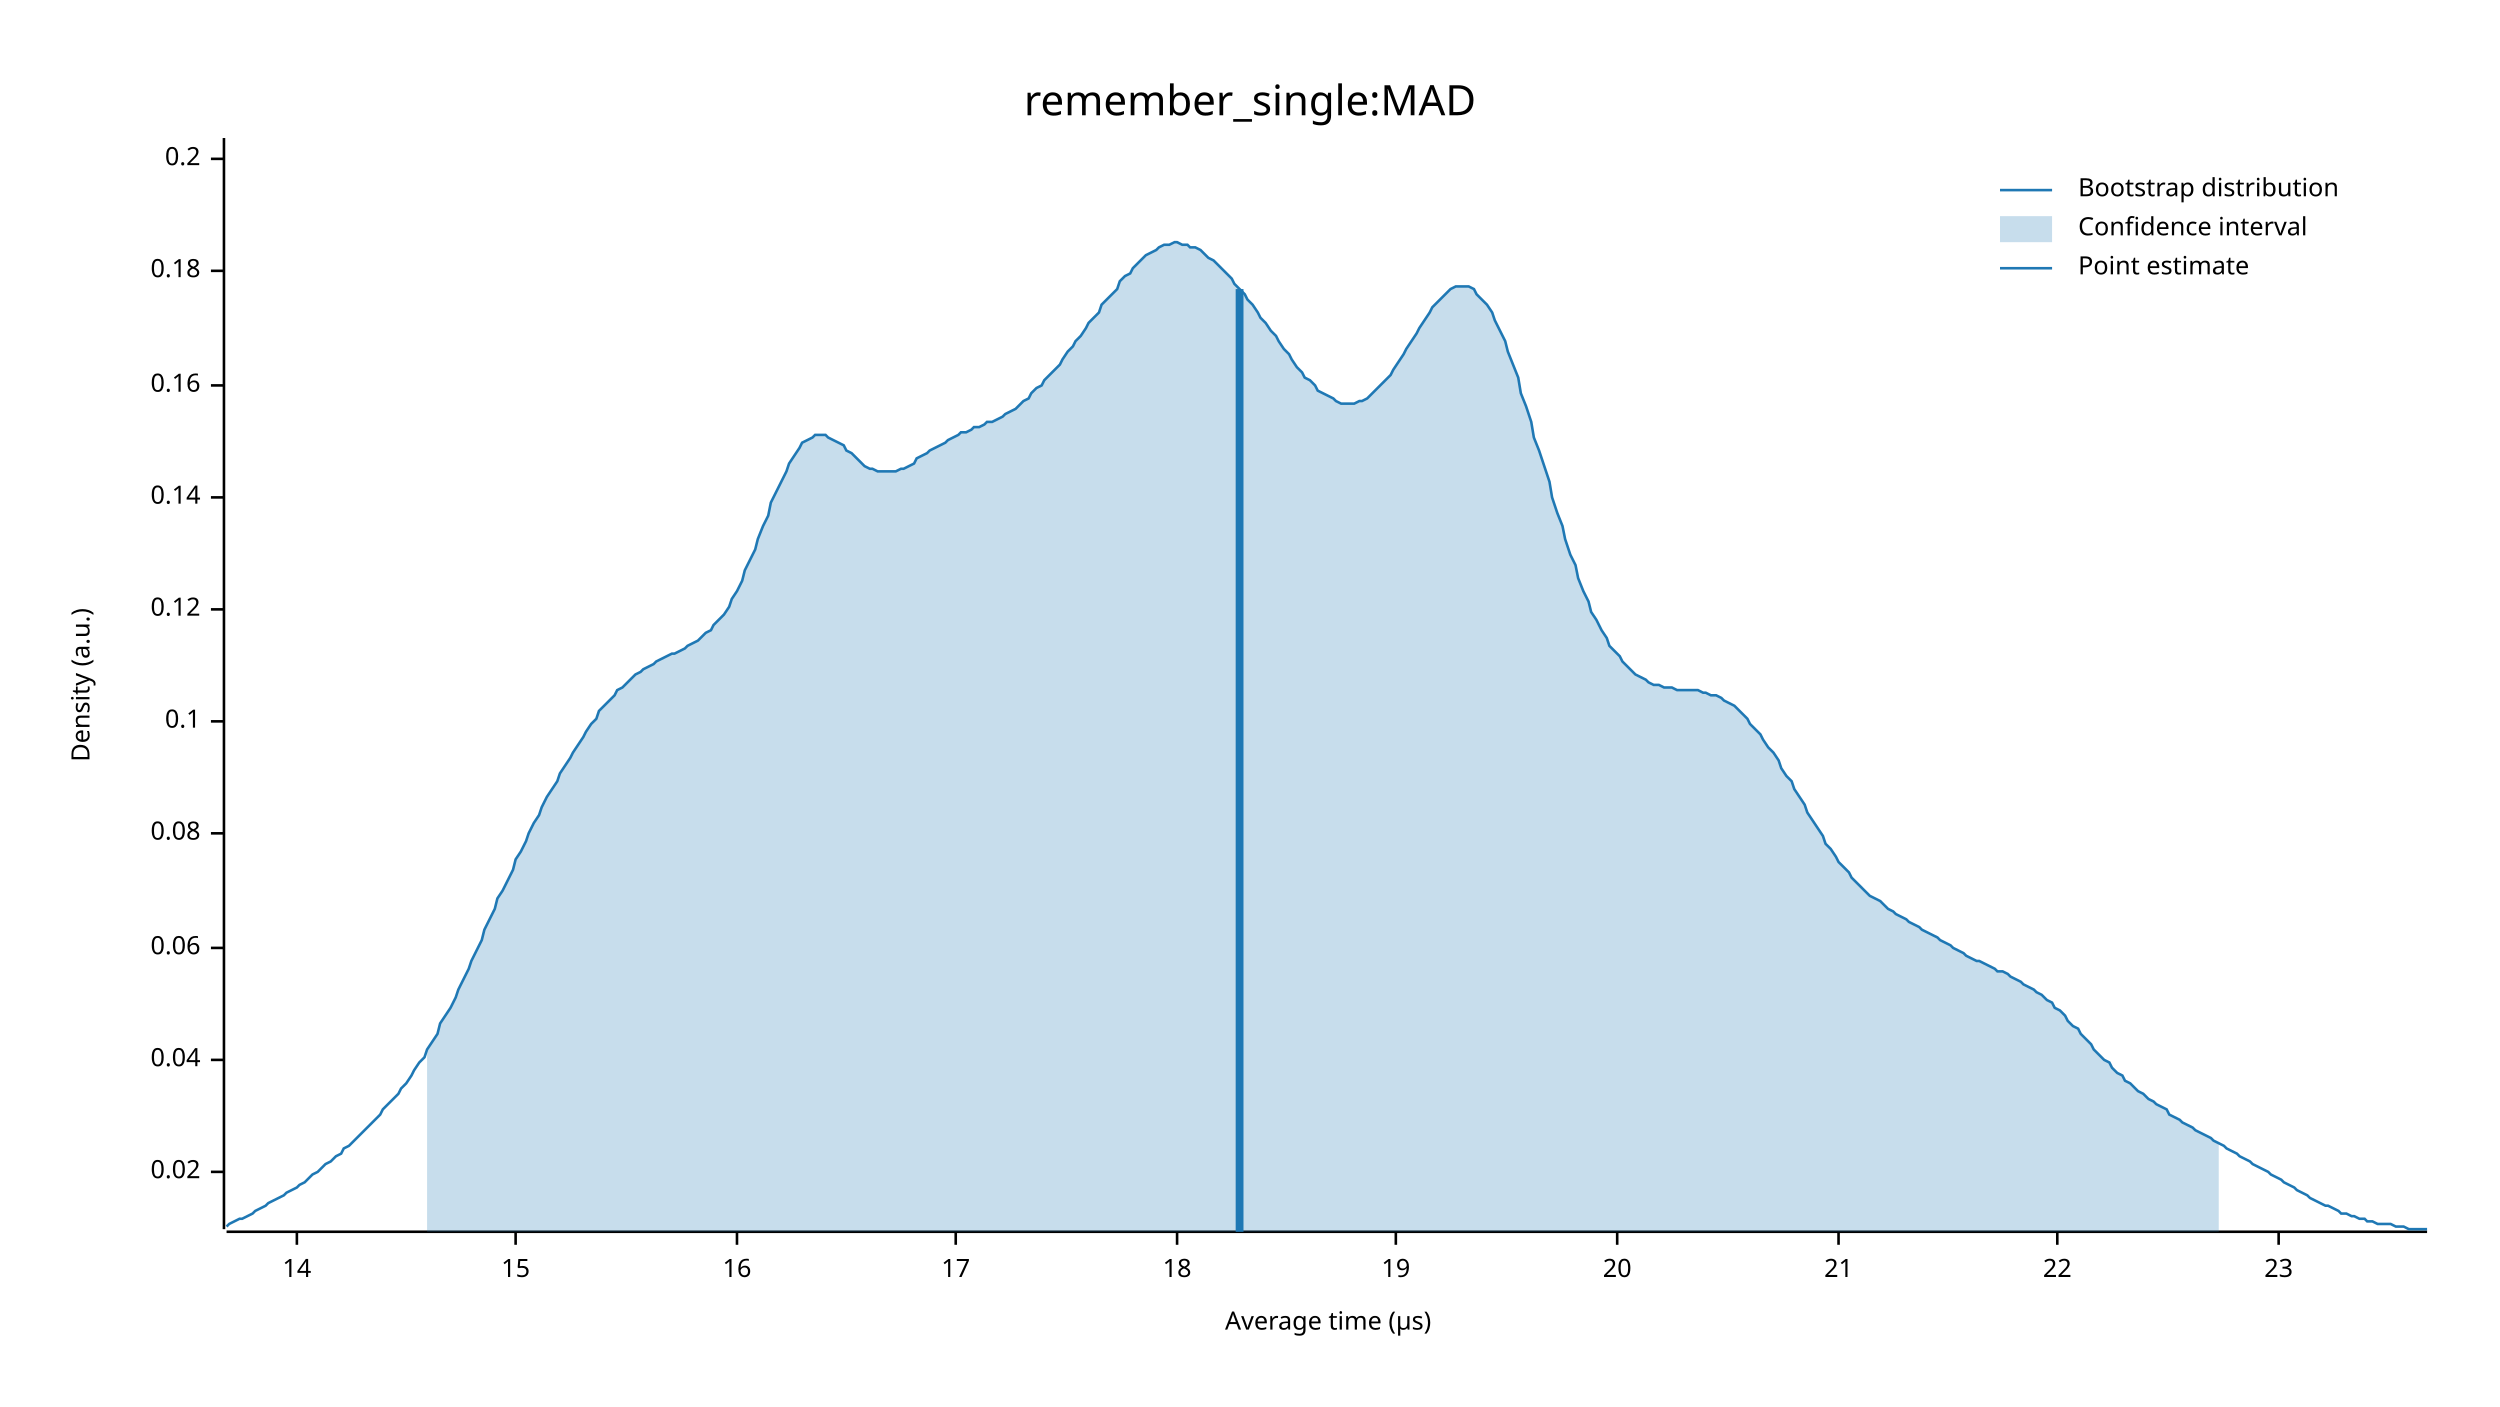
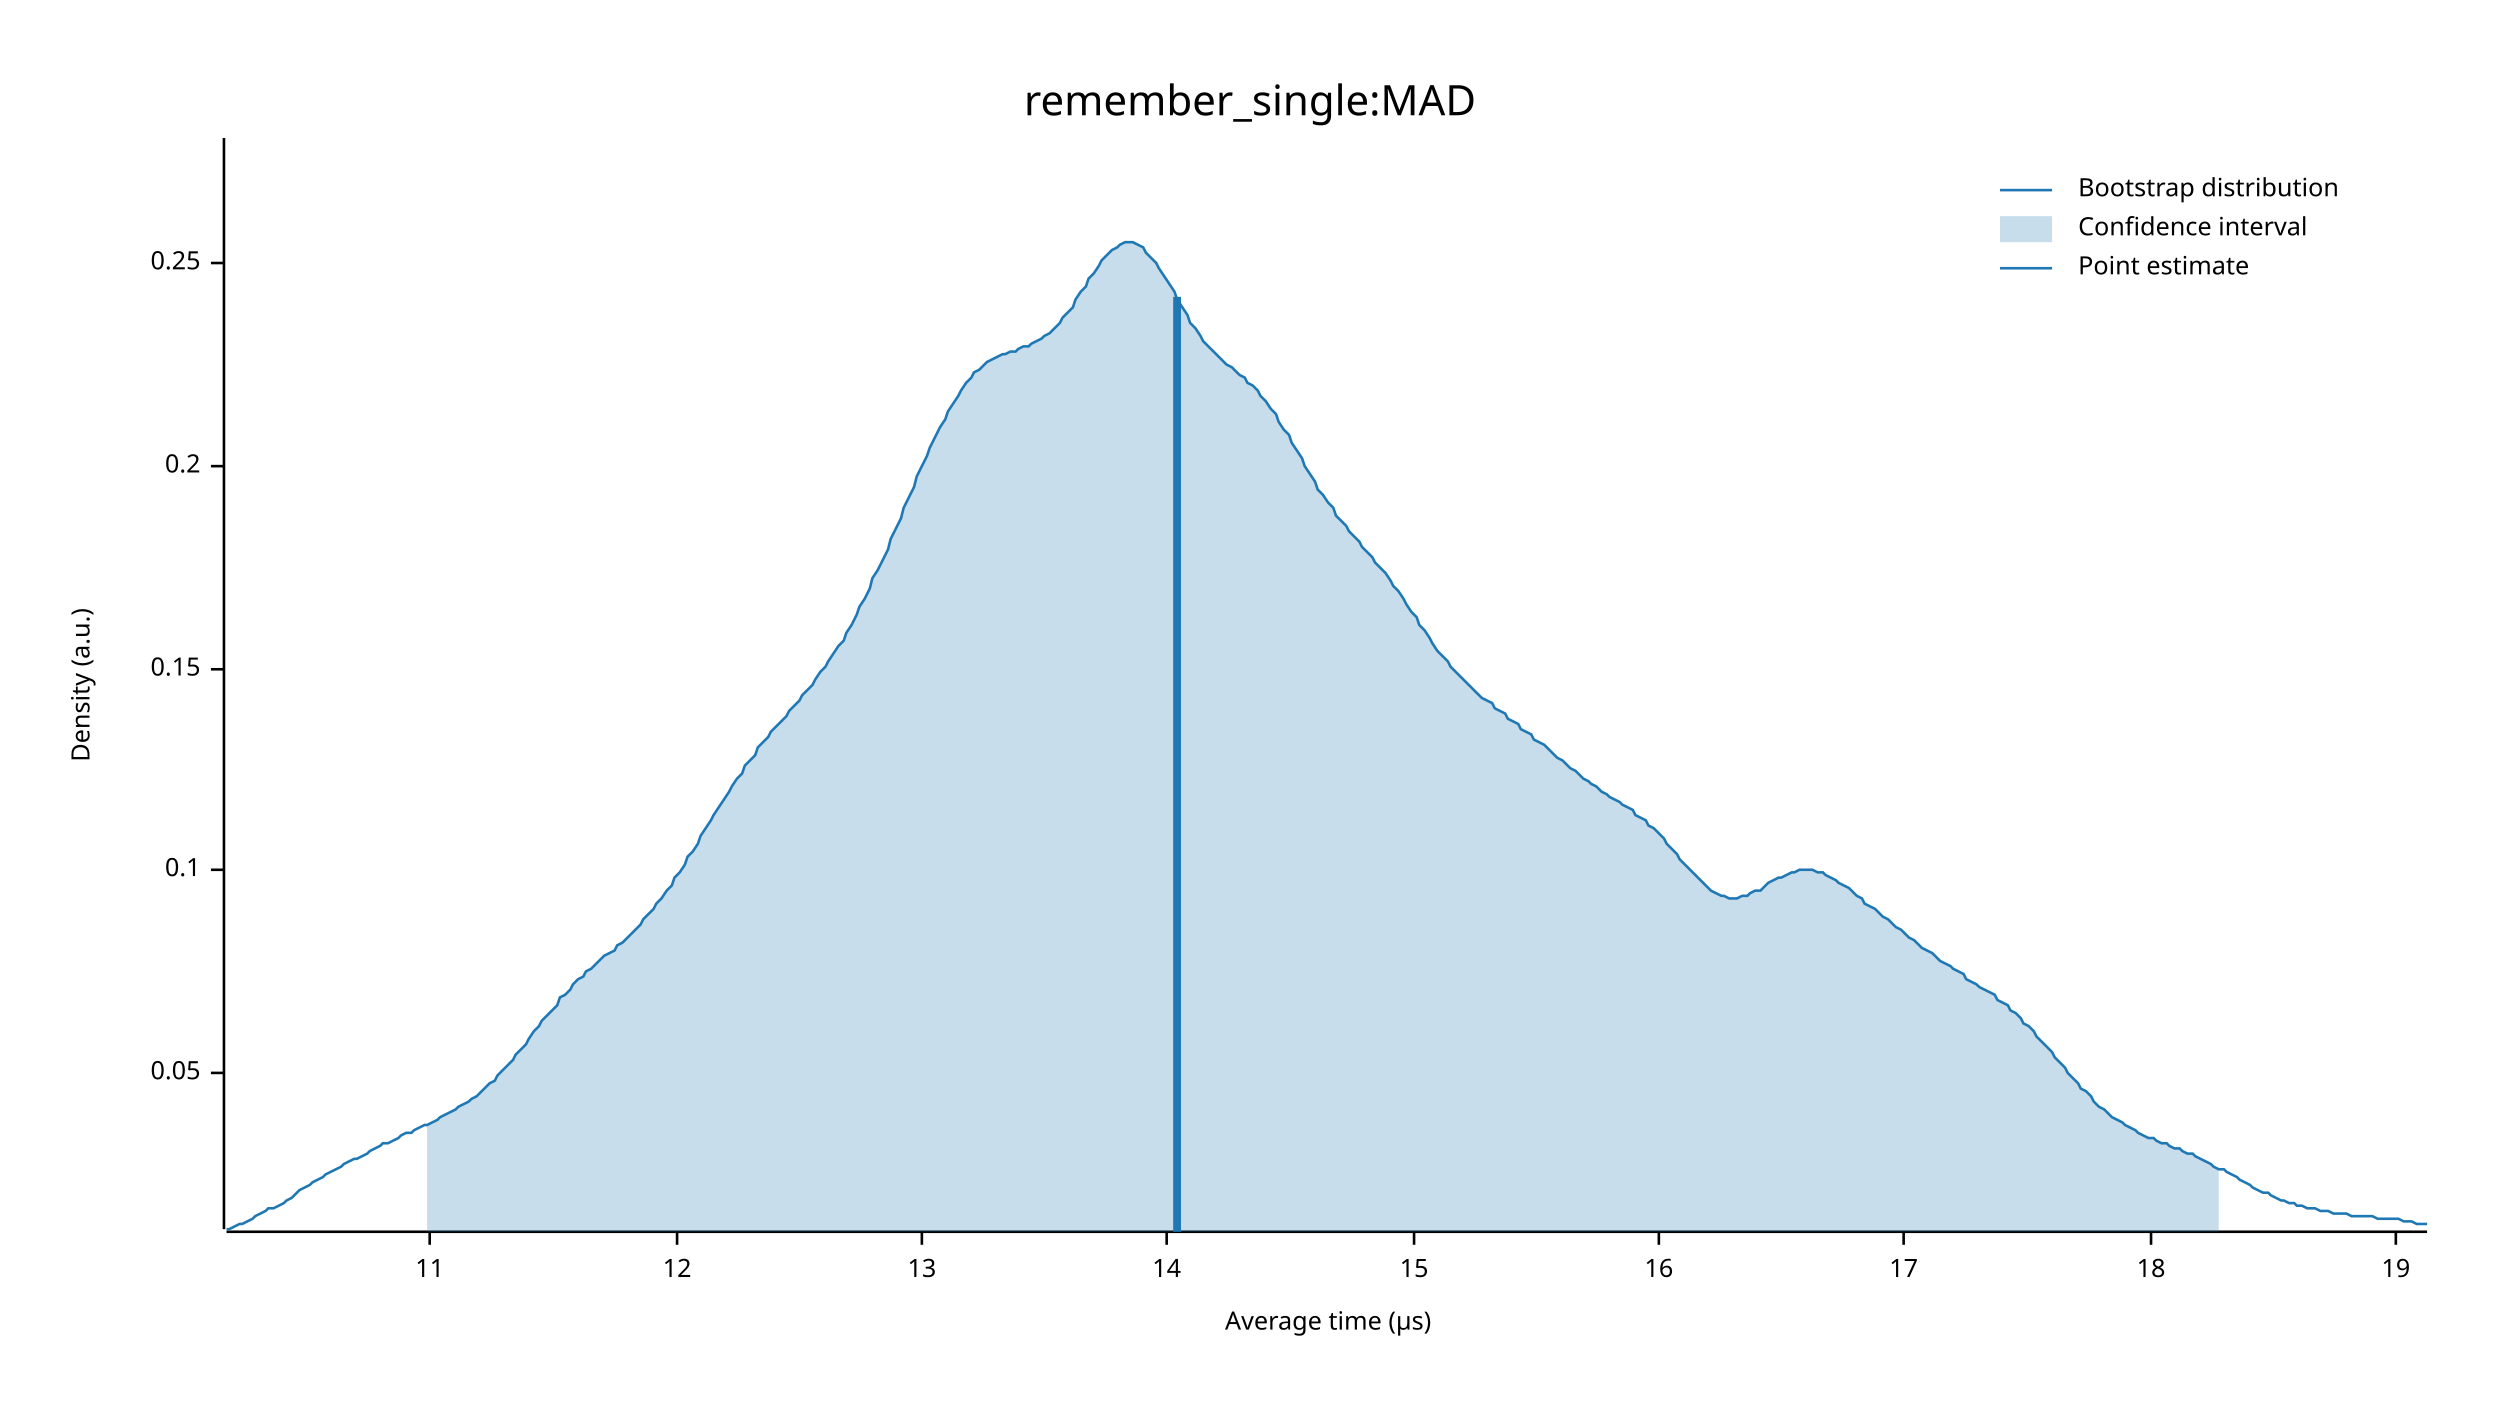
<svg xmlns="http://www.w3.org/2000/svg" width="960" height="540" viewBox="0 0 960 540">
  <text x="480" y="32" dy="0.76em" text-anchor="middle" font-family="sans-serif" font-size="16.129" opacity="1" fill="#000000">
remember_single:MAD
</text>
  <text x="27" y="263" dy="0.76em" text-anchor="middle" font-family="sans-serif" font-size="9.677" opacity="1" fill="#000000" transform="rotate(270, 27, 263)">
Density (a.u.)
</text>
  <text x="510" y="513" dy="-0.5ex" text-anchor="middle" font-family="sans-serif" font-size="9.677" opacity="1" fill="#000000">
Average time (µs)
</text>
  <polyline fill="none" opacity="1" stroke="#000000" stroke-width="1" points="86,53 86,472 " />
-   <text x="77" y="450" dy="0.5ex" text-anchor="end" font-family="sans-serif" font-size="9.677" opacity="1" fill="#000000">
- 0.02
+   <text x="77" y="412" dy="0.5ex" text-anchor="end" font-family="sans-serif" font-size="9.677" opacity="1" fill="#000000">
+ 0.05
</text>
-   <polyline fill="none" opacity="1" stroke="#000000" stroke-width="1" points="81,450 86,450 " />
-   <text x="77" y="407" dy="0.5ex" text-anchor="end" font-family="sans-serif" font-size="9.677" opacity="1" fill="#000000">
- 0.04
- </text>
-   <polyline fill="none" opacity="1" stroke="#000000" stroke-width="1" points="81,407 86,407 " />
-   <text x="77" y="364" dy="0.5ex" text-anchor="end" font-family="sans-serif" font-size="9.677" opacity="1" fill="#000000">
- 0.06
- </text>
-   <polyline fill="none" opacity="1" stroke="#000000" stroke-width="1" points="81,364 86,364 " />
-   <text x="77" y="320" dy="0.5ex" text-anchor="end" font-family="sans-serif" font-size="9.677" opacity="1" fill="#000000">
- 0.08
- </text>
-   <polyline fill="none" opacity="1" stroke="#000000" stroke-width="1" points="81,320 86,320 " />
-   <text x="77" y="277" dy="0.5ex" text-anchor="end" font-family="sans-serif" font-size="9.677" opacity="1" fill="#000000">
+   <polyline fill="none" opacity="1" stroke="#000000" stroke-width="1" points="81,412 86,412 " />
+   <text x="77" y="334" dy="0.5ex" text-anchor="end" font-family="sans-serif" font-size="9.677" opacity="1" fill="#000000">
0.1
</text>
-   <polyline fill="none" opacity="1" stroke="#000000" stroke-width="1" points="81,277 86,277 " />
-   <text x="77" y="234" dy="0.5ex" text-anchor="end" font-family="sans-serif" font-size="9.677" opacity="1" fill="#000000">
- 0.12
+   <polyline fill="none" opacity="1" stroke="#000000" stroke-width="1" points="81,334 86,334 " />
+   <text x="77" y="257" dy="0.5ex" text-anchor="end" font-family="sans-serif" font-size="9.677" opacity="1" fill="#000000">
+ 0.15
</text>
-   <polyline fill="none" opacity="1" stroke="#000000" stroke-width="1" points="81,234 86,234 " />
-   <text x="77" y="191" dy="0.5ex" text-anchor="end" font-family="sans-serif" font-size="9.677" opacity="1" fill="#000000">
- 0.14
- </text>
-   <polyline fill="none" opacity="1" stroke="#000000" stroke-width="1" points="81,191 86,191 " />
-   <text x="77" y="148" dy="0.5ex" text-anchor="end" font-family="sans-serif" font-size="9.677" opacity="1" fill="#000000">
- 0.16
- </text>
-   <polyline fill="none" opacity="1" stroke="#000000" stroke-width="1" points="81,148 86,148 " />
-   <text x="77" y="104" dy="0.5ex" text-anchor="end" font-family="sans-serif" font-size="9.677" opacity="1" fill="#000000">
- 0.18
- </text>
-   <polyline fill="none" opacity="1" stroke="#000000" stroke-width="1" points="81,104 86,104 " />
-   <text x="77" y="61" dy="0.5ex" text-anchor="end" font-family="sans-serif" font-size="9.677" opacity="1" fill="#000000">
+   <polyline fill="none" opacity="1" stroke="#000000" stroke-width="1" points="81,257 86,257 " />
+   <text x="77" y="179" dy="0.5ex" text-anchor="end" font-family="sans-serif" font-size="9.677" opacity="1" fill="#000000">
0.2
</text>
-   <polyline fill="none" opacity="1" stroke="#000000" stroke-width="1" points="81,61 86,61 " />
+   <polyline fill="none" opacity="1" stroke="#000000" stroke-width="1" points="81,179 86,179 " />
+   <text x="77" y="101" dy="0.5ex" text-anchor="end" font-family="sans-serif" font-size="9.677" opacity="1" fill="#000000">
+ 0.25
+ </text>
+   <polyline fill="none" opacity="1" stroke="#000000" stroke-width="1" points="81,101 86,101 " />
  <polyline fill="none" opacity="1" stroke="#000000" stroke-width="1" points="87,473 932,473 " />
-   <text x="114" y="483" dy="0.76em" text-anchor="middle" font-family="sans-serif" font-size="9.677" opacity="1" fill="#000000">
+   <text x="165" y="483" dy="0.76em" text-anchor="middle" font-family="sans-serif" font-size="9.677" opacity="1" fill="#000000">
+ 11
+ </text>
+   <polyline fill="none" opacity="1" stroke="#000000" stroke-width="1" points="165,473 165,478 " />
+   <text x="260" y="483" dy="0.76em" text-anchor="middle" font-family="sans-serif" font-size="9.677" opacity="1" fill="#000000">
+ 12
+ </text>
+   <polyline fill="none" opacity="1" stroke="#000000" stroke-width="1" points="260,473 260,478 " />
+   <text x="354" y="483" dy="0.76em" text-anchor="middle" font-family="sans-serif" font-size="9.677" opacity="1" fill="#000000">
+ 13
+ </text>
+   <polyline fill="none" opacity="1" stroke="#000000" stroke-width="1" points="354,473 354,478 " />
+   <text x="448" y="483" dy="0.76em" text-anchor="middle" font-family="sans-serif" font-size="9.677" opacity="1" fill="#000000">
14
</text>
-   <polyline fill="none" opacity="1" stroke="#000000" stroke-width="1" points="114,473 114,478 " />
-   <text x="198" y="483" dy="0.76em" text-anchor="middle" font-family="sans-serif" font-size="9.677" opacity="1" fill="#000000">
+   <polyline fill="none" opacity="1" stroke="#000000" stroke-width="1" points="448,473 448,478 " />
+   <text x="543" y="483" dy="0.76em" text-anchor="middle" font-family="sans-serif" font-size="9.677" opacity="1" fill="#000000">
15
</text>
-   <polyline fill="none" opacity="1" stroke="#000000" stroke-width="1" points="198,473 198,478 " />
-   <text x="283" y="483" dy="0.76em" text-anchor="middle" font-family="sans-serif" font-size="9.677" opacity="1" fill="#000000">
+   <polyline fill="none" opacity="1" stroke="#000000" stroke-width="1" points="543,473 543,478 " />
+   <text x="637" y="483" dy="0.76em" text-anchor="middle" font-family="sans-serif" font-size="9.677" opacity="1" fill="#000000">
16
</text>
-   <polyline fill="none" opacity="1" stroke="#000000" stroke-width="1" points="283,473 283,478 " />
-   <text x="367" y="483" dy="0.76em" text-anchor="middle" font-family="sans-serif" font-size="9.677" opacity="1" fill="#000000">
+   <polyline fill="none" opacity="1" stroke="#000000" stroke-width="1" points="637,473 637,478 " />
+   <text x="731" y="483" dy="0.76em" text-anchor="middle" font-family="sans-serif" font-size="9.677" opacity="1" fill="#000000">
17
</text>
-   <polyline fill="none" opacity="1" stroke="#000000" stroke-width="1" points="367,473 367,478 " />
-   <text x="452" y="483" dy="0.76em" text-anchor="middle" font-family="sans-serif" font-size="9.677" opacity="1" fill="#000000">
+   <polyline fill="none" opacity="1" stroke="#000000" stroke-width="1" points="731,473 731,478 " />
+   <text x="826" y="483" dy="0.76em" text-anchor="middle" font-family="sans-serif" font-size="9.677" opacity="1" fill="#000000">
18
</text>
-   <polyline fill="none" opacity="1" stroke="#000000" stroke-width="1" points="452,473 452,478 " />
-   <text x="536" y="483" dy="0.76em" text-anchor="middle" font-family="sans-serif" font-size="9.677" opacity="1" fill="#000000">
+   <polyline fill="none" opacity="1" stroke="#000000" stroke-width="1" points="826,473 826,478 " />
+   <text x="920" y="483" dy="0.76em" text-anchor="middle" font-family="sans-serif" font-size="9.677" opacity="1" fill="#000000">
19
</text>
-   <polyline fill="none" opacity="1" stroke="#000000" stroke-width="1" points="536,473 536,478 " />
-   <text x="621" y="483" dy="0.76em" text-anchor="middle" font-family="sans-serif" font-size="9.677" opacity="1" fill="#000000">
- 20
- </text>
-   <polyline fill="none" opacity="1" stroke="#000000" stroke-width="1" points="621,473 621,478 " />
-   <text x="706" y="483" dy="0.76em" text-anchor="middle" font-family="sans-serif" font-size="9.677" opacity="1" fill="#000000">
- 21
- </text>
-   <polyline fill="none" opacity="1" stroke="#000000" stroke-width="1" points="706,473 706,478 " />
-   <text x="790" y="483" dy="0.76em" text-anchor="middle" font-family="sans-serif" font-size="9.677" opacity="1" fill="#000000">
- 22
- </text>
-   <polyline fill="none" opacity="1" stroke="#000000" stroke-width="1" points="790,473 790,478 " />
-   <text x="875" y="483" dy="0.76em" text-anchor="middle" font-family="sans-serif" font-size="9.677" opacity="1" fill="#000000">
- 23
- </text>
-   <polyline fill="none" opacity="1" stroke="#000000" stroke-width="1" points="875,473 875,478 " />
-   <polyline fill="none" opacity="1" stroke="#1F78B4" stroke-width="1" points="87,471 88,470 90,469 92,468 93,468 95,467 97,466 98,465 100,464 102,463 103,462 105,461 107,460 109,459 110,458 112,457 114,456 115,455 117,454 119,452 120,451 122,450 124,448 125,447 127,446 129,444 131,443 132,441 134,440 136,438 137,437 139,435 141,433 142,432 144,430 146,428 147,426 149,424 151,422 153,420 154,418 156,416 158,413 159,411 161,408 163,406 164,403 166,400 168,397 169,393 171,390 173,387 175,383 176,380 178,376 180,372 181,369 183,365 185,361 186,357 188,353 190,349 191,345 193,342 195,338 197,334 198,330 200,327 202,323 203,320 205,316 207,313 208,310 210,306 212,303 214,300 215,297 217,294 219,291 220,289 222,286 224,283 225,281 227,278 229,276 230,273 232,271 234,269 236,267 237,265 239,264 241,262 242,261 244,259 246,258 247,257 249,256 251,255 252,254 254,253 256,252 258,251 259,251 261,250 263,249 264,248 266,247 268,246 269,245 271,243 273,242 274,240 276,238 278,236 280,233 281,230 283,227 285,223 286,219 288,215 290,211 291,207 293,202 295,198 296,193 298,189 300,185 302,181 303,178 305,175 307,172 308,170 310,169 312,168 313,167 315,167 317,167 318,168 320,169 322,170 324,171 325,173 327,174 329,176 330,177 332,179 334,180 335,180 337,181 339,181 341,181 342,181 344,181 346,180 347,180 349,179 351,178 352,176 354,175 356,174 357,173 359,172 361,171 363,170 364,169 366,168 368,167 369,166 371,166 373,165 374,164 376,164 378,163 379,162 381,162 383,161 385,160 386,159 388,158 390,157 391,156 393,154 395,153 396,151 398,149 400,148 401,146 403,144 405,142 407,140 408,138 410,135 412,133 413,131 415,129 417,126 418,124 420,122 422,120 423,117 425,115 427,113 429,111 430,108 432,106 434,105 435,103 437,101 439,99 440,98 442,97 444,96 445,95 447,94 449,94 451,93 452,93 454,94 456,94 457,95 459,95 461,96 462,97 464,99 466,100 468,102 469,103 471,105 473,107 474,109 476,111 478,113 479,115 481,117 483,120 484,122 486,124 488,127 490,129 491,131 493,134 495,136 496,138 498,141 500,143 501,145 503,146 505,148 506,150 508,151 510,152 512,153 513,154 515,155 517,155 518,155 520,155 522,154 523,154 525,153 527,151 528,150 530,148 532,146 534,144 535,142 537,139 539,136 540,134 542,131 544,128 545,126 547,123 549,120 550,118 552,116 554,114 556,112 557,111 559,110 561,110 562,110 564,110 566,111 567,113 569,115 571,117 573,120 574,123 576,127 578,131 579,135 581,140 583,145 584,151 586,156 588,162 589,168 591,173 593,179 595,185 596,191 598,197 600,202 601,207 603,213 605,217 606,222 608,227 610,231 611,235 613,238 615,242 617,245 618,248 620,250 622,252 623,254 625,256 627,258 628,259 630,260 632,261 633,262 635,263 637,263 639,264 640,264 642,264 644,265 645,265 647,265 649,265 650,265 652,265 654,266 655,266 657,267 659,267 661,268 662,269 664,270 666,271 667,272 669,274 671,276 672,278 674,280 676,282 677,284 679,287 681,289 683,292 684,295 686,298 688,300 689,303 691,306 693,309 694,312 696,315 698,318 700,321 701,324 703,326 705,329 706,331 708,333 710,335 711,337 713,339 715,341 716,342 718,344 720,345 722,346 723,347 725,349 727,350 728,351 730,352 732,353 733,354 735,355 737,356 738,357 740,358 742,359 744,360 745,361 747,362 749,363 750,364 752,365 754,366 755,367 757,368 759,369 760,369 762,370 764,371 766,372 767,373 769,373 771,374 772,375 774,376 776,377 777,378 779,379 781,380 782,381 784,382 786,384 788,385 789,387 791,388 793,390 794,392 796,394 798,395 799,397 801,399 803,401 804,403 806,405 808,407 810,408 811,410 813,412 815,413 816,415 818,416 820,418 821,419 823,420 825,422 827,423 828,424 830,425 832,426 833,428 835,429 837,430 838,431 840,432 842,433 843,434 845,435 847,436 849,437 850,438 852,439 854,440 855,441 857,442 859,443 860,444 862,445 864,446 865,447 867,448 869,449 871,450 872,451 874,452 876,453 877,454 879,455 881,456 882,457 884,458 886,459 887,460 889,461 891,462 893,463 894,463 896,464 898,465 899,466 901,466 903,467 904,467 906,468 908,468 909,469 911,469 913,470 915,470 916,470 918,470 920,471 921,471 923,471 925,472 926,472 928,472 930,472 932,472 " />
-   <polygon opacity="0.25" fill="#1F78B4" points="164,403 166,400 168,397 169,393 171,390 173,387 175,383 176,380 178,376 180,372 181,369 183,365 185,361 186,357 188,353 190,349 191,345 193,342 195,338 197,334 198,330 200,327 202,323 203,320 205,316 207,313 208,310 210,306 212,303 214,300 215,297 217,294 219,291 220,289 222,286 224,283 225,281 227,278 229,276 230,273 232,271 234,269 236,267 237,265 239,264 241,262 242,261 244,259 246,258 247,257 249,256 251,255 252,254 254,253 256,252 258,251 259,251 261,250 263,249 264,248 266,247 268,246 269,245 271,243 273,242 274,240 276,238 278,236 280,233 281,230 283,227 285,223 286,219 288,215 290,211 291,207 293,202 295,198 296,193 298,189 300,185 302,181 303,178 305,175 307,172 308,170 310,169 312,168 313,167 315,167 317,167 318,168 320,169 322,170 324,171 325,173 327,174 329,176 330,177 332,179 334,180 335,180 337,181 339,181 341,181 342,181 344,181 346,180 347,180 349,179 351,178 352,176 354,175 356,174 357,173 359,172 361,171 363,170 364,169 366,168 368,167 369,166 371,166 373,165 374,164 376,164 378,163 379,162 381,162 383,161 385,160 386,159 388,158 390,157 391,156 393,154 395,153 396,151 398,149 400,148 401,146 403,144 405,142 407,140 408,138 410,135 412,133 413,131 415,129 417,126 418,124 420,122 422,120 423,117 425,115 427,113 429,111 430,108 432,106 434,105 435,103 437,101 439,99 440,98 442,97 444,96 445,95 447,94 449,94 451,93 452,93 454,94 456,94 457,95 459,95 461,96 462,97 464,99 466,100 468,102 469,103 471,105 473,107 474,109 476,111 478,113 479,115 481,117 483,120 484,122 486,124 488,127 490,129 491,131 493,134 495,136 496,138 498,141 500,143 501,145 503,146 505,148 506,150 508,151 510,152 512,153 513,154 515,155 517,155 518,155 520,155 522,154 523,154 525,153 527,151 528,150 530,148 532,146 534,144 535,142 537,139 539,136 540,134 542,131 544,128 545,126 547,123 549,120 550,118 552,116 554,114 556,112 557,111 559,110 561,110 562,110 564,110 566,111 567,113 569,115 571,117 573,120 574,123 576,127 578,131 579,135 581,140 583,145 584,151 586,156 588,162 589,168 591,173 593,179 595,185 596,191 598,197 600,202 601,207 603,213 605,217 606,222 608,227 610,231 611,235 613,238 615,242 617,245 618,248 620,250 622,252 623,254 625,256 627,258 628,259 630,260 632,261 633,262 635,263 637,263 639,264 640,264 642,264 644,265 645,265 647,265 649,265 650,265 652,265 654,266 655,266 657,267 659,267 661,268 662,269 664,270 666,271 667,272 669,274 671,276 672,278 674,280 676,282 677,284 679,287 681,289 683,292 684,295 686,298 688,300 689,303 691,306 693,309 694,312 696,315 698,318 700,321 701,324 703,326 705,329 706,331 708,333 710,335 711,337 713,339 715,341 716,342 718,344 720,345 722,346 723,347 725,349 727,350 728,351 730,352 732,353 733,354 735,355 737,356 738,357 740,358 742,359 744,360 745,361 747,362 749,363 750,364 752,365 754,366 755,367 757,368 759,369 760,369 762,370 764,371 766,372 767,373 769,373 771,374 772,375 774,376 776,377 777,378 779,379 781,380 782,381 784,382 786,384 788,385 789,387 791,388 793,390 794,392 796,394 798,395 799,397 801,399 803,401 804,403 806,405 808,407 810,408 811,410 813,412 815,413 816,415 818,416 820,418 821,419 823,420 825,422 827,423 828,424 830,425 832,426 833,428 835,429 837,430 838,431 840,432 842,433 843,434 845,435 847,436 849,437 850,438 852,439 852,473 164,473 " />
-   <polyline fill="none" opacity="1" stroke="#1F78B4" stroke-width="3" points="476,473 476,111 " />
+   <polyline fill="none" opacity="1" stroke="#000000" stroke-width="1" points="920,473 920,478 " />
+   <polyline fill="none" opacity="1" stroke="#1F78B4" stroke-width="1" points="87,472 88,472 90,471 92,470 93,470 95,469 97,468 98,467 100,466 102,465 103,464 105,464 107,463 109,462 110,461 112,460 114,458 115,457 117,456 119,455 120,454 122,453 124,452 125,451 127,450 129,449 131,448 132,447 134,446 136,445 137,445 139,444 141,443 142,442 144,441 146,440 147,439 149,439 151,438 153,437 154,436 156,435 158,435 159,434 161,433 163,432 164,432 166,431 168,430 169,429 171,428 173,427 175,426 176,425 178,424 180,423 181,422 183,421 185,419 186,418 188,416 190,415 191,413 193,411 195,409 197,407 198,405 200,403 202,401 203,399 205,396 207,394 208,392 210,390 212,388 214,386 215,383 217,382 219,380 220,378 222,376 224,375 225,373 227,372 229,370 230,369 232,367 234,366 236,365 237,363 239,362 241,360 242,359 244,357 246,355 247,353 249,351 251,349 252,347 254,345 256,342 258,340 259,337 261,335 263,332 264,329 266,327 268,324 269,321 271,318 273,315 274,313 276,310 278,307 280,304 281,302 283,299 285,297 286,294 288,292 290,290 291,287 293,285 295,283 296,281 298,279 300,277 302,275 303,273 305,271 307,269 308,267 310,265 312,263 313,261 315,258 317,256 318,254 320,251 322,248 324,246 325,243 327,240 329,236 330,233 332,230 334,226 335,222 337,219 339,215 341,211 342,207 344,203 346,199 347,195 349,191 351,187 352,183 354,179 356,175 357,172 359,168 361,164 363,161 364,158 366,155 368,152 369,150 371,147 373,145 374,143 376,142 378,140 379,139 381,138 383,137 385,136 386,136 388,135 390,135 391,134 393,133 395,133 396,132 398,131 400,130 401,129 403,128 405,126 407,124 408,122 410,120 412,118 413,115 415,112 417,110 418,107 420,105 422,102 423,100 425,98 427,96 429,95 430,94 432,93 434,93 435,93 437,94 439,95 440,97 442,99 444,101 445,103 447,106 449,109 451,112 452,115 454,118 456,121 457,124 459,126 461,129 462,131 464,133 466,135 468,137 469,138 471,140 473,141 474,142 476,144 478,145 479,147 481,148 483,150 484,152 486,154 488,157 490,159 491,162 493,165 495,167 496,170 498,173 500,176 501,179 503,182 505,185 506,188 508,190 510,193 512,195 513,198 515,200 517,202 518,204 520,206 522,208 523,210 525,212 527,214 528,216 530,218 532,220 534,223 535,225 537,227 539,230 540,232 542,235 544,237 545,240 547,242 549,245 550,247 552,250 554,252 556,254 557,256 559,258 561,260 562,261 564,263 566,265 567,266 569,268 571,269 573,270 574,272 576,273 578,274 579,276 581,277 583,278 584,280 586,281 588,282 589,284 591,285 593,286 595,288 596,289 598,291 600,292 601,293 603,295 605,296 606,297 608,299 610,300 611,301 613,302 615,304 617,305 618,306 620,307 622,308 623,309 625,310 627,311 628,313 630,314 632,315 633,317 635,318 637,320 639,322 640,324 642,326 644,328 645,330 647,332 649,334 650,335 652,337 654,339 655,340 657,342 659,343 661,344 662,344 664,345 666,345 667,345 669,344 671,344 672,343 674,342 676,342 677,341 679,339 681,338 683,337 684,337 686,336 688,335 689,335 691,334 693,334 694,334 696,334 698,335 700,335 701,336 703,337 705,338 706,339 708,340 710,341 711,342 713,344 715,345 716,347 718,348 720,349 722,351 723,352 725,353 727,355 728,356 730,357 732,359 733,360 735,361 737,363 738,364 740,365 742,366 744,368 745,369 747,370 749,371 750,372 752,373 754,374 755,376 757,377 759,378 760,379 762,380 764,381 766,382 767,384 769,385 771,386 772,388 774,389 776,391 777,393 779,394 781,396 782,398 784,400 786,402 788,404 789,406 791,408 793,410 794,412 796,414 798,416 799,418 801,419 803,421 804,423 806,425 808,426 810,428 811,429 813,430 815,431 816,432 818,433 820,434 821,435 823,436 825,437 827,437 828,438 830,439 832,439 833,440 835,441 837,441 838,442 840,443 842,443 843,444 845,445 847,446 849,447 850,448 852,449 854,449 855,450 857,451 859,452 860,453 862,454 864,455 865,456 867,457 869,458 871,458 872,459 874,460 876,461 877,461 879,462 881,462 882,463 884,463 886,464 887,464 889,464 891,465 893,465 894,465 896,466 898,466 899,466 901,466 903,467 904,467 906,467 908,467 909,467 911,467 913,468 915,468 916,468 918,468 920,468 921,468 923,469 925,469 926,469 928,470 930,470 932,470 " />
+   <polygon opacity="0.25" fill="#1F78B4" points="164,432 166,431 168,430 169,429 171,428 173,427 175,426 176,425 178,424 180,423 181,422 183,421 185,419 186,418 188,416 190,415 191,413 193,411 195,409 197,407 198,405 200,403 202,401 203,399 205,396 207,394 208,392 210,390 212,388 214,386 215,383 217,382 219,380 220,378 222,376 224,375 225,373 227,372 229,370 230,369 232,367 234,366 236,365 237,363 239,362 241,360 242,359 244,357 246,355 247,353 249,351 251,349 252,347 254,345 256,342 258,340 259,337 261,335 263,332 264,329 266,327 268,324 269,321 271,318 273,315 274,313 276,310 278,307 280,304 281,302 283,299 285,297 286,294 288,292 290,290 291,287 293,285 295,283 296,281 298,279 300,277 302,275 303,273 305,271 307,269 308,267 310,265 312,263 313,261 315,258 317,256 318,254 320,251 322,248 324,246 325,243 327,240 329,236 330,233 332,230 334,226 335,222 337,219 339,215 341,211 342,207 344,203 346,199 347,195 349,191 351,187 352,183 354,179 356,175 357,172 359,168 361,164 363,161 364,158 366,155 368,152 369,150 371,147 373,145 374,143 376,142 378,140 379,139 381,138 383,137 385,136 386,136 388,135 390,135 391,134 393,133 395,133 396,132 398,131 400,130 401,129 403,128 405,126 407,124 408,122 410,120 412,118 413,115 415,112 417,110 418,107 420,105 422,102 423,100 425,98 427,96 429,95 430,94 432,93 434,93 435,93 437,94 439,95 440,97 442,99 444,101 445,103 447,106 449,109 451,112 452,115 454,118 456,121 457,124 459,126 461,129 462,131 464,133 466,135 468,137 469,138 471,140 473,141 474,142 476,144 478,145 479,147 481,148 483,150 484,152 486,154 488,157 490,159 491,162 493,165 495,167 496,170 498,173 500,176 501,179 503,182 505,185 506,188 508,190 510,193 512,195 513,198 515,200 517,202 518,204 520,206 522,208 523,210 525,212 527,214 528,216 530,218 532,220 534,223 535,225 537,227 539,230 540,232 542,235 544,237 545,240 547,242 549,245 550,247 552,250 554,252 556,254 557,256 559,258 561,260 562,261 564,263 566,265 567,266 569,268 571,269 573,270 574,272 576,273 578,274 579,276 581,277 583,278 584,280 586,281 588,282 589,284 591,285 593,286 595,288 596,289 598,291 600,292 601,293 603,295 605,296 606,297 608,299 610,300 611,301 613,302 615,304 617,305 618,306 620,307 622,308 623,309 625,310 627,311 628,313 630,314 632,315 633,317 635,318 637,320 639,322 640,324 642,326 644,328 645,330 647,332 649,334 650,335 652,337 654,339 655,340 657,342 659,343 661,344 662,344 664,345 666,345 667,345 669,344 671,344 672,343 674,342 676,342 677,341 679,339 681,338 683,337 684,337 686,336 688,335 689,335 691,334 693,334 694,334 696,334 698,335 700,335 701,336 703,337 705,338 706,339 708,340 710,341 711,342 713,344 715,345 716,347 718,348 720,349 722,351 723,352 725,353 727,355 728,356 730,357 732,359 733,360 735,361 737,363 738,364 740,365 742,366 744,368 745,369 747,370 749,371 750,372 752,373 754,374 755,376 757,377 759,378 760,379 762,380 764,381 766,382 767,384 769,385 771,386 772,388 774,389 776,391 777,393 779,394 781,396 782,398 784,400 786,402 788,404 789,406 791,408 793,410 794,412 796,414 798,416 799,418 801,419 803,421 804,423 806,425 808,426 810,428 811,429 813,430 815,431 816,432 818,433 820,434 821,435 823,436 825,437 827,437 828,438 830,439 832,439 833,440 835,441 837,441 838,442 840,443 842,443 843,444 845,445 847,446 849,447 850,448 852,449 852,473 164,473 " />
+   <polyline fill="none" opacity="1" stroke="#1F78B4" stroke-width="3" points="452,473 452,114 " />
  <text x="798" y="68" dy="0.76em" text-anchor="start" font-family="sans-serif" font-size="9.677" opacity="1" fill="#000000">
Bootstrap distribution
</text>
  <text x="798" y="83" dy="0.76em" text-anchor="start" font-family="sans-serif" font-size="9.677" opacity="1" fill="#000000">
Confidence interval
</text>
  <text x="798" y="98" dy="0.76em" text-anchor="start" font-family="sans-serif" font-size="9.677" opacity="1" fill="#000000">
Point estimate
</text>
  <polyline fill="none" opacity="1" stroke="#1F78B4" stroke-width="1" points="768,73 788,73 " />
  <rect x="768" y="83" width="20" height="10" opacity="0.25" fill="#1F78B4" stroke="none" />
  <polyline fill="none" opacity="1" stroke="#1F78B4" stroke-width="1" points="768,103 788,103 " />
</svg>
